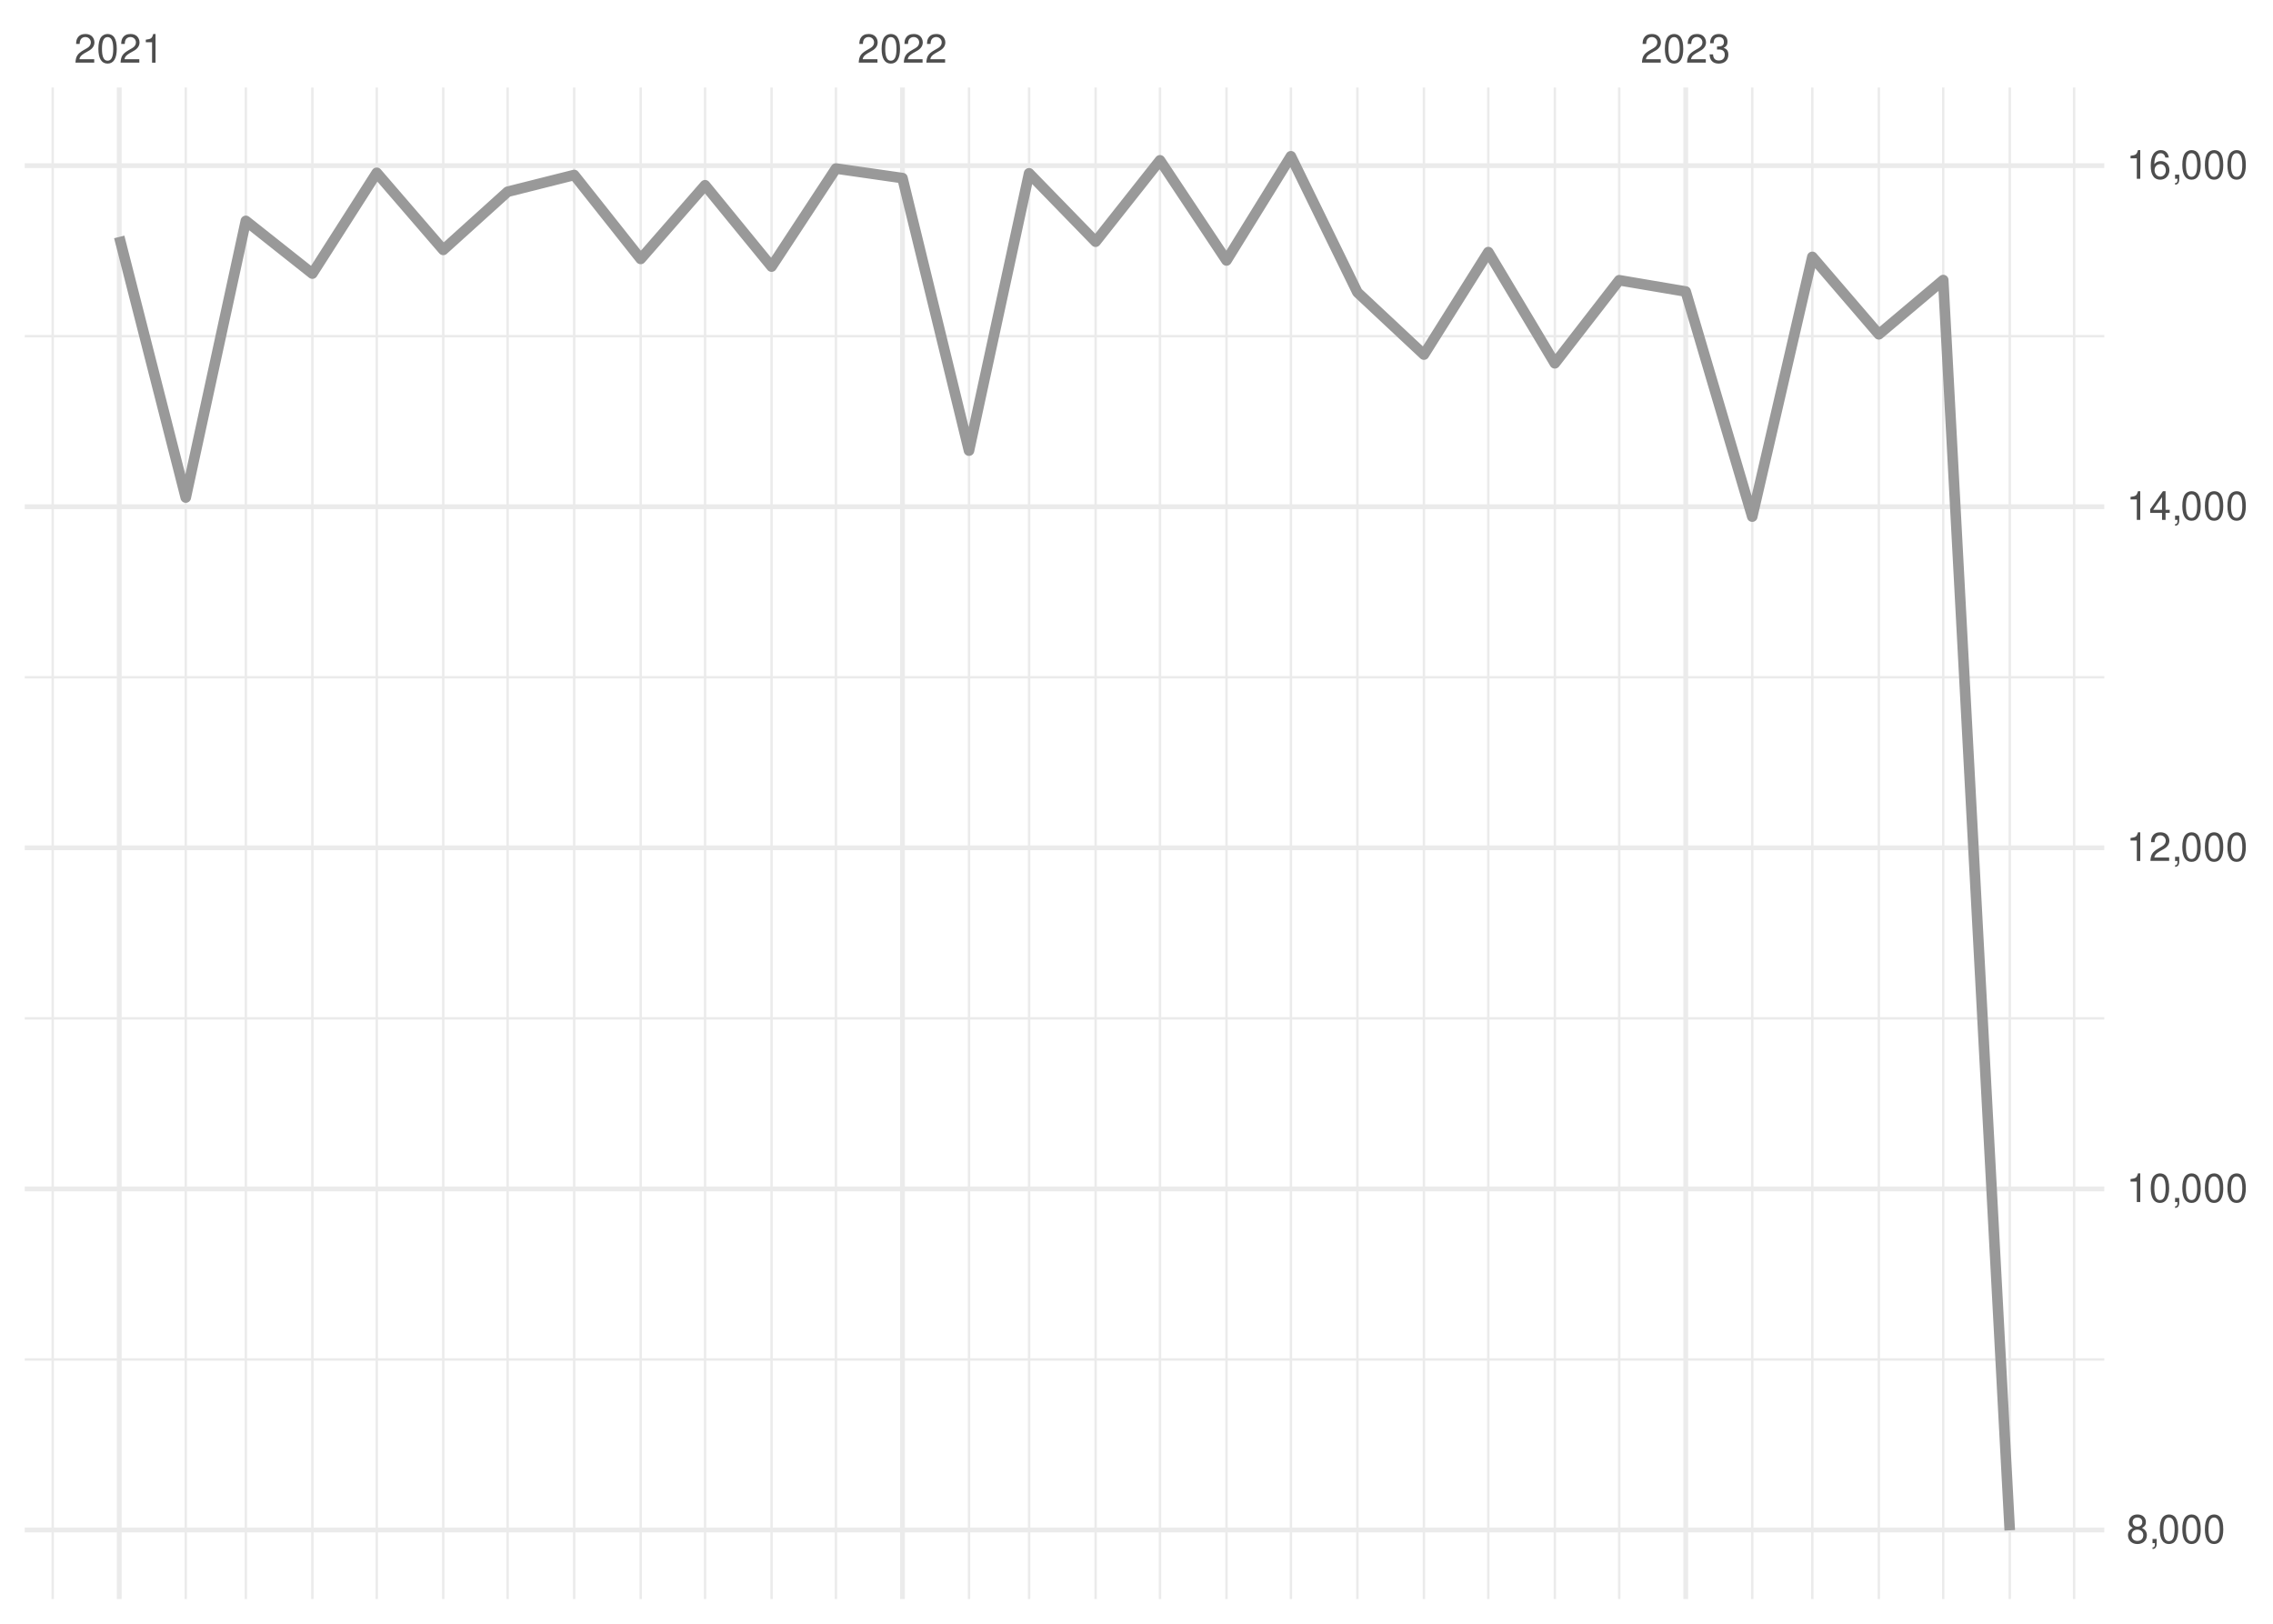
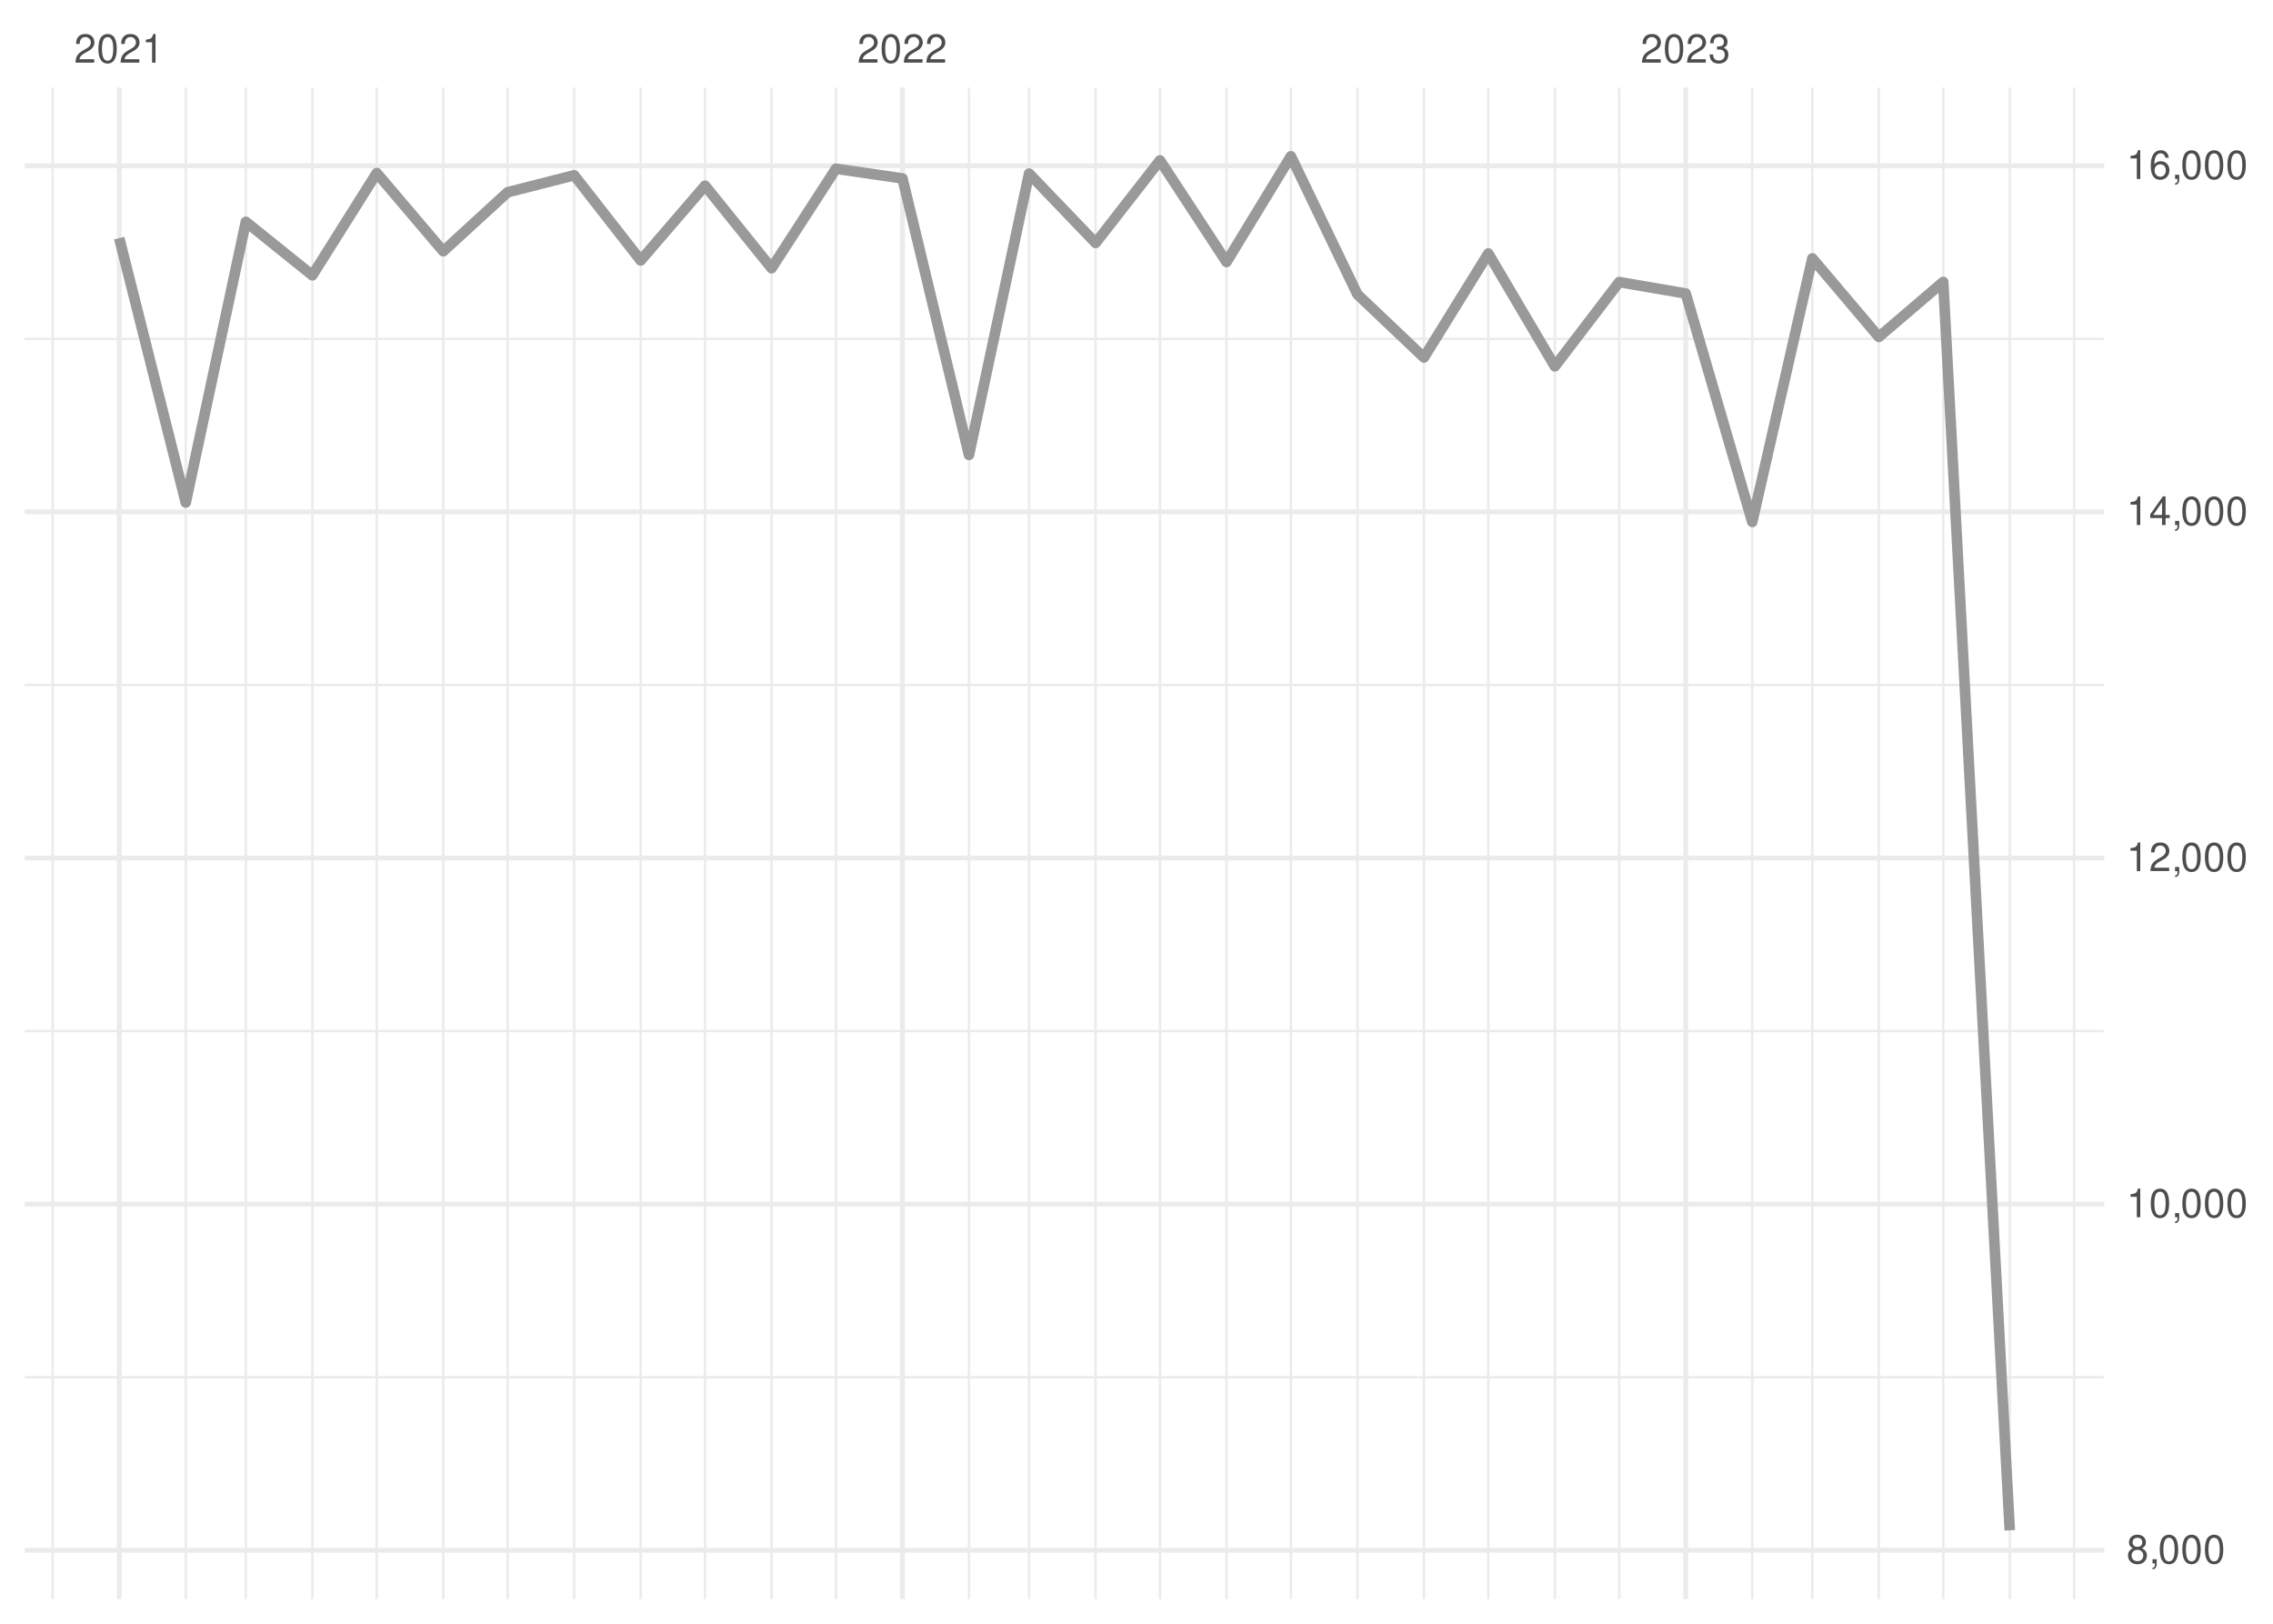
<svg xmlns="http://www.w3.org/2000/svg" xmlns:xlink="http://www.w3.org/1999/xlink" width="504pt" height="360pt" viewBox="0 0 504 360" version="1.1">
  <defs>
    <g>
      <symbol overflow="visible" id="glyph0-0">
        <path style="stroke:none;" d="" />
      </symbol>
      <symbol overflow="visible" id="glyph0-1">
        <path style="stroke:none;" d="M 4.453 -0.766 L 1.172 -0.766 C 1.25 -1.297 1.531 -1.625 2.297 -2.094 L 3.172 -2.594 C 4.047 -3.062 4.5 -3.719 4.5 -4.5 C 4.5 -5.031 4.281 -5.531 3.922 -5.875 C 3.547 -6.203 3.094 -6.359 2.5 -6.359 C 1.703 -6.359 1.125 -6.078 0.781 -5.531 C 0.547 -5.203 0.453 -4.797 0.438 -4.156 L 1.219 -4.156 C 1.234 -4.594 1.297 -4.844 1.406 -5.062 C 1.594 -5.438 2 -5.688 2.469 -5.688 C 3.172 -5.688 3.703 -5.172 3.703 -4.484 C 3.703 -3.969 3.406 -3.531 2.859 -3.219 L 2.047 -2.75 C 0.75 -2 0.375 -1.406 0.297 -0.016 L 4.453 -0.016 Z M 4.453 -0.766 " />
      </symbol>
      <symbol overflow="visible" id="glyph0-2">
        <path style="stroke:none;" d="M 2.422 -6.359 C 1.844 -6.359 1.312 -6.094 0.984 -5.672 C 0.578 -5.109 0.375 -4.25 0.375 -3.078 C 0.375 -0.938 1.078 0.203 2.422 0.203 C 3.734 0.203 4.453 -0.938 4.453 -3.031 C 4.453 -4.25 4.266 -5.078 3.859 -5.672 C 3.531 -6.109 3.016 -6.359 2.422 -6.359 Z M 2.422 -5.672 C 3.25 -5.672 3.672 -4.828 3.672 -3.094 C 3.672 -1.281 3.266 -0.438 2.406 -0.438 C 1.578 -0.438 1.172 -1.312 1.172 -3.062 C 1.172 -4.828 1.578 -5.672 2.422 -5.672 Z M 2.422 -5.672 " />
      </symbol>
      <symbol overflow="visible" id="glyph0-3">
        <path style="stroke:none;" d="M 2.281 -4.531 L 2.281 0 L 3.047 0 L 3.047 -6.359 L 2.547 -6.359 C 2.266 -5.391 2.094 -5.25 0.891 -5.094 L 0.891 -4.531 Z M 2.281 -4.531 " />
      </symbol>
      <symbol overflow="visible" id="glyph0-4">
        <path style="stroke:none;" d="M 1.938 -2.922 L 2.359 -2.922 C 3.203 -2.922 3.656 -2.531 3.656 -1.766 C 3.656 -0.969 3.172 -0.484 2.375 -0.484 C 1.516 -0.484 1.109 -0.922 1.062 -1.844 L 0.281 -1.844 C 0.312 -1.344 0.406 -1 0.547 -0.719 C 0.875 -0.109 1.484 0.203 2.344 0.203 C 3.625 0.203 4.453 -0.578 4.453 -1.781 C 4.453 -2.594 4.141 -3.031 3.391 -3.297 C 3.969 -3.531 4.266 -3.969 4.266 -4.609 C 4.266 -5.703 3.547 -6.359 2.359 -6.359 C 1.109 -6.359 0.438 -5.656 0.406 -4.312 L 1.188 -4.312 C 1.203 -4.703 1.234 -4.922 1.328 -5.109 C 1.5 -5.469 1.891 -5.688 2.375 -5.688 C 3.062 -5.688 3.469 -5.266 3.469 -4.578 C 3.469 -4.141 3.312 -3.859 2.969 -3.719 C 2.766 -3.625 2.484 -3.594 1.938 -3.578 Z M 1.938 -2.922 " />
      </symbol>
      <symbol overflow="visible" id="glyph0-5">
        <path style="stroke:none;" d="M 3.438 -3.359 C 4.094 -3.75 4.297 -4.062 4.297 -4.656 C 4.297 -5.672 3.531 -6.359 2.422 -6.359 C 1.312 -6.359 0.547 -5.672 0.547 -4.672 C 0.547 -4.062 0.75 -3.75 1.391 -3.359 C 0.672 -2.984 0.328 -2.469 0.328 -1.766 C 0.328 -0.609 1.172 0.203 2.422 0.203 C 3.656 0.203 4.516 -0.609 4.516 -1.766 C 4.516 -2.469 4.156 -2.984 3.438 -3.359 Z M 2.422 -5.672 C 3.078 -5.672 3.5 -5.281 3.5 -4.641 C 3.5 -4.047 3.062 -3.656 2.422 -3.656 C 1.766 -3.656 1.344 -4.047 1.344 -4.656 C 1.344 -5.281 1.766 -5.672 2.422 -5.672 Z M 2.422 -3 C 3.188 -3 3.719 -2.484 3.719 -1.75 C 3.719 -0.984 3.203 -0.484 2.406 -0.484 C 1.641 -0.484 1.125 -1 1.125 -1.734 C 1.125 -2.5 1.641 -3 2.422 -3 Z M 2.422 -3 " />
      </symbol>
      <symbol overflow="visible" id="glyph0-6">
        <path style="stroke:none;" d="M 0.766 -0.922 L 0.766 0 L 1.297 0 L 1.297 0.156 C 1.297 0.766 1.172 0.938 0.766 0.953 L 0.766 1.297 C 1.344 1.312 1.688 0.891 1.688 0.141 L 1.688 -0.922 Z M 0.766 -0.922 " />
      </symbol>
      <symbol overflow="visible" id="glyph0-7">
        <path style="stroke:none;" d="M 2.875 -1.547 L 2.875 0 L 3.656 0 L 3.656 -1.547 L 4.578 -1.547 L 4.578 -2.234 L 3.656 -2.234 L 3.656 -6.359 L 3.078 -6.359 L 0.25 -2.359 L 0.25 -1.547 Z M 2.875 -2.234 L 0.922 -2.234 L 2.875 -5.047 Z M 2.875 -2.234 " />
      </symbol>
      <symbol overflow="visible" id="glyph0-8">
        <path style="stroke:none;" d="M 4.375 -4.703 C 4.234 -5.75 3.562 -6.359 2.609 -6.359 C 1.922 -6.359 1.312 -6.031 0.938 -5.453 C 0.547 -4.828 0.375 -4.062 0.375 -2.906 C 0.375 -1.828 0.531 -1.156 0.906 -0.594 C 1.234 -0.078 1.781 0.203 2.469 0.203 C 3.656 0.203 4.516 -0.688 4.516 -1.922 C 4.516 -3.094 3.719 -3.922 2.609 -3.922 C 1.984 -3.922 1.5 -3.688 1.172 -3.234 C 1.172 -4.797 1.672 -5.672 2.562 -5.672 C 3.109 -5.672 3.484 -5.328 3.609 -4.703 Z M 2.5 -3.234 C 3.25 -3.234 3.719 -2.703 3.719 -1.859 C 3.719 -1.062 3.188 -0.484 2.484 -0.484 C 1.766 -0.484 1.219 -1.094 1.219 -1.906 C 1.219 -2.688 1.734 -3.234 2.5 -3.234 Z M 2.5 -3.234 " />
      </symbol>
    </g>
    <clipPath id="clip1">
-       <path d="M 5.48 301 L 466.59 301 L 466.59 302 L 5.48 302 Z M 5.48 301 " />
+       <path d="M 5.48 305 L 466.59 305 L 466.59 306 L 5.48 306 Z M 5.48 305 " />
    </clipPath>
    <clipPath id="clip2">
-       <path d="M 5.48 225 L 466.59 225 L 466.59 227 L 5.48 227 Z M 5.48 225 " />
+       <path d="M 5.48 228 L 466.59 228 L 466.59 229 L 5.48 229 Z M 5.48 228 " />
    </clipPath>
    <clipPath id="clip3">
-       <path d="M 5.48 149 L 466.59 149 L 466.59 151 L 5.48 151 Z M 5.48 149 " />
+       <path d="M 5.48 151 L 466.59 151 L 466.59 153 L 5.48 153 Z M 5.48 151 " />
    </clipPath>
    <clipPath id="clip4">
-       <path d="M 5.48 74 L 466.59 74 L 466.59 75 L 5.48 75 Z M 5.48 74 " />
+       <path d="M 5.48 74 L 466.59 74 L 466.59 76 L 5.48 76 Z M 5.48 74 " />
    </clipPath>
    <clipPath id="clip5">
      <path d="M 11 19.41 L 12 19.41 L 12 354.52 L 11 354.52 Z M 11 19.41 " />
    </clipPath>
    <clipPath id="clip6">
      <path d="M 40 19.41 L 42 19.41 L 42 354.52 L 40 354.52 Z M 40 19.41 " />
    </clipPath>
    <clipPath id="clip7">
      <path d="M 54 19.41 L 55 19.41 L 55 354.52 L 54 354.52 Z M 54 19.41 " />
    </clipPath>
    <clipPath id="clip8">
      <path d="M 68 19.41 L 70 19.41 L 70 354.52 L 68 354.52 Z M 68 19.41 " />
    </clipPath>
    <clipPath id="clip9">
      <path d="M 83 19.41 L 84 19.41 L 84 354.52 L 83 354.52 Z M 83 19.41 " />
    </clipPath>
    <clipPath id="clip10">
      <path d="M 98 19.41 L 99 19.41 L 99 354.52 L 98 354.52 Z M 98 19.41 " />
    </clipPath>
    <clipPath id="clip11">
      <path d="M 112 19.41 L 113 19.41 L 113 354.52 L 112 354.52 Z M 112 19.41 " />
    </clipPath>
    <clipPath id="clip12">
      <path d="M 127 19.41 L 128 19.41 L 128 354.52 L 127 354.52 Z M 127 19.41 " />
    </clipPath>
    <clipPath id="clip13">
      <path d="M 141 19.41 L 143 19.41 L 143 354.52 L 141 354.52 Z M 141 19.41 " />
    </clipPath>
    <clipPath id="clip14">
      <path d="M 156 19.41 L 157 19.41 L 157 354.52 L 156 354.52 Z M 156 19.41 " />
    </clipPath>
    <clipPath id="clip15">
      <path d="M 170 19.41 L 172 19.41 L 172 354.52 L 170 354.52 Z M 170 19.41 " />
    </clipPath>
    <clipPath id="clip16">
      <path d="M 185 19.41 L 186 19.41 L 186 354.52 L 185 354.52 Z M 185 19.41 " />
    </clipPath>
    <clipPath id="clip17">
      <path d="M 214 19.41 L 216 19.41 L 216 354.52 L 214 354.52 Z M 214 19.41 " />
    </clipPath>
    <clipPath id="clip18">
      <path d="M 227 19.41 L 229 19.41 L 229 354.52 L 227 354.52 Z M 227 19.41 " />
    </clipPath>
    <clipPath id="clip19">
      <path d="M 242 19.41 L 244 19.41 L 244 354.52 L 242 354.52 Z M 242 19.41 " />
    </clipPath>
    <clipPath id="clip20">
      <path d="M 256 19.41 L 258 19.41 L 258 354.52 L 256 354.52 Z M 256 19.41 " />
    </clipPath>
    <clipPath id="clip21">
      <path d="M 271 19.41 L 273 19.41 L 273 354.52 L 271 354.52 Z M 271 19.41 " />
    </clipPath>
    <clipPath id="clip22">
      <path d="M 285 19.41 L 287 19.41 L 287 354.52 L 285 354.52 Z M 285 19.41 " />
    </clipPath>
    <clipPath id="clip23">
      <path d="M 300 19.41 L 302 19.41 L 302 354.52 L 300 354.52 Z M 300 19.41 " />
    </clipPath>
    <clipPath id="clip24">
      <path d="M 315 19.41 L 316 19.41 L 316 354.52 L 315 354.52 Z M 315 19.41 " />
    </clipPath>
    <clipPath id="clip25">
      <path d="M 329 19.41 L 331 19.41 L 331 354.52 L 329 354.52 Z M 329 19.41 " />
    </clipPath>
    <clipPath id="clip26">
      <path d="M 344 19.41 L 346 19.41 L 346 354.52 L 344 354.52 Z M 344 19.41 " />
    </clipPath>
    <clipPath id="clip27">
      <path d="M 358 19.41 L 360 19.41 L 360 354.52 L 358 354.52 Z M 358 19.41 " />
    </clipPath>
    <clipPath id="clip28">
      <path d="M 388 19.41 L 389 19.41 L 389 354.52 L 388 354.52 Z M 388 19.41 " />
    </clipPath>
    <clipPath id="clip29">
      <path d="M 401 19.41 L 403 19.41 L 403 354.52 L 401 354.52 Z M 401 19.41 " />
    </clipPath>
    <clipPath id="clip30">
      <path d="M 416 19.41 L 417 19.41 L 417 354.52 L 416 354.52 Z M 416 19.41 " />
    </clipPath>
    <clipPath id="clip31">
      <path d="M 430 19.41 L 432 19.41 L 432 354.52 L 430 354.52 Z M 430 19.41 " />
    </clipPath>
    <clipPath id="clip32">
      <path d="M 445 19.41 L 446 19.41 L 446 354.52 L 445 354.52 Z M 445 19.41 " />
    </clipPath>
    <clipPath id="clip33">
      <path d="M 459 19.41 L 461 19.41 L 461 354.52 L 459 354.52 Z M 459 19.41 " />
    </clipPath>
    <clipPath id="clip34">
-       <path d="M 5.48 338 L 466.59 338 L 466.59 340 L 5.48 340 Z M 5.48 338 " />
+       <path d="M 5.48 343 L 466.59 343 L 466.59 345 L 5.48 345 Z M 5.48 343 " />
    </clipPath>
    <clipPath id="clip35">
-       <path d="M 5.48 263 L 466.59 263 L 466.59 265 L 5.48 265 Z M 5.48 263 " />
+       <path d="M 5.48 266 L 466.59 266 L 466.59 268 L 5.48 268 Z M 5.48 266 " />
    </clipPath>
    <clipPath id="clip36">
-       <path d="M 5.48 187 L 466.59 187 L 466.59 189 L 5.48 189 Z M 5.48 187 " />
+       <path d="M 5.48 189 L 466.59 189 L 466.59 191 L 5.48 191 Z M 5.48 189 " />
    </clipPath>
    <clipPath id="clip37">
-       <path d="M 5.48 111 L 466.59 111 L 466.59 113 L 5.48 113 Z M 5.48 111 " />
+       <path d="M 5.48 112 L 466.59 112 L 466.59 115 L 5.48 115 Z M 5.48 112 " />
    </clipPath>
    <clipPath id="clip38">
      <path d="M 5.48 36 L 466.59 36 L 466.59 38 L 5.48 38 Z M 5.48 36 " />
    </clipPath>
    <clipPath id="clip39">
      <path d="M 25 19.41 L 27 19.41 L 27 354.52 L 25 354.52 Z M 25 19.41 " />
    </clipPath>
    <clipPath id="clip40">
      <path d="M 199 19.41 L 201 19.41 L 201 354.52 L 199 354.52 Z M 199 19.41 " />
    </clipPath>
    <clipPath id="clip41">
      <path d="M 373 19.41 L 375 19.41 L 375 354.52 L 373 354.52 Z M 373 19.41 " />
    </clipPath>
  </defs>
  <g id="surface26">
    <rect x="0" y="0" width="504" height="360" style="fill:rgb(100%,100%,100%);fill-opacity:1;stroke:none;" />
    <g clip-path="url(#clip1)" clip-rule="nonzero">
-       <path style="fill:none;stroke-width:0.533;stroke-linecap:butt;stroke-linejoin:round;stroke:rgb(92.157%,92.157%,92.157%);stroke-opacity:1;stroke-miterlimit:10;" d="M 5.48 301.402 L 466.59 301.402 " />
+       <path style="fill:none;stroke-width:0.533;stroke-linecap:butt;stroke-linejoin:round;stroke:rgb(92.157%,92.157%,92.157%);stroke-opacity:1;stroke-miterlimit:10;" d="M 5.48 305.332 L 466.59 305.332 " />
    </g>
    <g clip-path="url(#clip2)" clip-rule="nonzero">
-       <path style="fill:none;stroke-width:0.533;stroke-linecap:butt;stroke-linejoin:round;stroke:rgb(92.157%,92.157%,92.157%);stroke-opacity:1;stroke-miterlimit:10;" d="M 5.48 225.777 L 466.59 225.777 " />
+       <path style="fill:none;stroke-width:0.533;stroke-linecap:butt;stroke-linejoin:round;stroke:rgb(92.157%,92.157%,92.157%);stroke-opacity:1;stroke-miterlimit:10;" d="M 5.48 228.594 L 466.59 228.594 " />
    </g>
    <g clip-path="url(#clip3)" clip-rule="nonzero">
-       <path style="fill:none;stroke-width:0.533;stroke-linecap:butt;stroke-linejoin:round;stroke:rgb(92.157%,92.157%,92.157%);stroke-opacity:1;stroke-miterlimit:10;" d="M 5.48 150.156 L 466.59 150.156 " />
+       <path style="fill:none;stroke-width:0.533;stroke-linecap:butt;stroke-linejoin:round;stroke:rgb(92.157%,92.157%,92.157%);stroke-opacity:1;stroke-miterlimit:10;" d="M 5.48 151.859 L 466.59 151.859 " />
    </g>
    <g clip-path="url(#clip4)" clip-rule="nonzero">
-       <path style="fill:none;stroke-width:0.533;stroke-linecap:butt;stroke-linejoin:round;stroke:rgb(92.157%,92.157%,92.157%);stroke-opacity:1;stroke-miterlimit:10;" d="M 5.48 74.535 L 466.59 74.535 " />
+       <path style="fill:none;stroke-width:0.533;stroke-linecap:butt;stroke-linejoin:round;stroke:rgb(92.157%,92.157%,92.157%);stroke-opacity:1;stroke-miterlimit:10;" d="M 5.48 75.121 L 466.59 75.121 " />
    </g>
    <g clip-path="url(#clip5)" clip-rule="nonzero">
      <path style="fill:none;stroke-width:0.533;stroke-linecap:butt;stroke-linejoin:round;stroke:rgb(92.157%,92.157%,92.157%);stroke-opacity:1;stroke-miterlimit:10;" d="M 11.688 354.52 L 11.688 19.41 " />
    </g>
    <g clip-path="url(#clip6)" clip-rule="nonzero">
      <path style="fill:none;stroke-width:0.533;stroke-linecap:butt;stroke-linejoin:round;stroke:rgb(92.157%,92.157%,92.157%);stroke-opacity:1;stroke-miterlimit:10;" d="M 41.188 354.52 L 41.188 19.41 " />
    </g>
    <g clip-path="url(#clip7)" clip-rule="nonzero">
      <path style="fill:none;stroke-width:0.533;stroke-linecap:butt;stroke-linejoin:round;stroke:rgb(92.157%,92.157%,92.157%);stroke-opacity:1;stroke-miterlimit:10;" d="M 54.512 354.52 L 54.512 19.41 " />
    </g>
    <g clip-path="url(#clip8)" clip-rule="nonzero">
      <path style="fill:none;stroke-width:0.533;stroke-linecap:butt;stroke-linejoin:round;stroke:rgb(92.157%,92.157%,92.157%);stroke-opacity:1;stroke-miterlimit:10;" d="M 69.262 354.52 L 69.262 19.41 " />
    </g>
    <g clip-path="url(#clip9)" clip-rule="nonzero">
      <path style="fill:none;stroke-width:0.533;stroke-linecap:butt;stroke-linejoin:round;stroke:rgb(92.157%,92.157%,92.157%);stroke-opacity:1;stroke-miterlimit:10;" d="M 83.535 354.52 L 83.535 19.41 " />
    </g>
    <g clip-path="url(#clip10)" clip-rule="nonzero">
      <path style="fill:none;stroke-width:0.533;stroke-linecap:butt;stroke-linejoin:round;stroke:rgb(92.157%,92.157%,92.157%);stroke-opacity:1;stroke-miterlimit:10;" d="M 98.285 354.52 L 98.285 19.41 " />
    </g>
    <g clip-path="url(#clip11)" clip-rule="nonzero">
      <path style="fill:none;stroke-width:0.533;stroke-linecap:butt;stroke-linejoin:round;stroke:rgb(92.157%,92.157%,92.157%);stroke-opacity:1;stroke-miterlimit:10;" d="M 112.562 354.52 L 112.562 19.41 " />
    </g>
    <g clip-path="url(#clip12)" clip-rule="nonzero">
      <path style="fill:none;stroke-width:0.533;stroke-linecap:butt;stroke-linejoin:round;stroke:rgb(92.157%,92.157%,92.157%);stroke-opacity:1;stroke-miterlimit:10;" d="M 127.312 354.52 L 127.312 19.41 " />
    </g>
    <g clip-path="url(#clip13)" clip-rule="nonzero">
      <path style="fill:none;stroke-width:0.533;stroke-linecap:butt;stroke-linejoin:round;stroke:rgb(92.157%,92.157%,92.157%);stroke-opacity:1;stroke-miterlimit:10;" d="M 142.062 354.52 L 142.062 19.41 " />
    </g>
    <g clip-path="url(#clip14)" clip-rule="nonzero">
      <path style="fill:none;stroke-width:0.533;stroke-linecap:butt;stroke-linejoin:round;stroke:rgb(92.157%,92.157%,92.157%);stroke-opacity:1;stroke-miterlimit:10;" d="M 156.336 354.52 L 156.336 19.41 " />
    </g>
    <g clip-path="url(#clip15)" clip-rule="nonzero">
      <path style="fill:none;stroke-width:0.533;stroke-linecap:butt;stroke-linejoin:round;stroke:rgb(92.157%,92.157%,92.157%);stroke-opacity:1;stroke-miterlimit:10;" d="M 171.086 354.52 L 171.086 19.41 " />
    </g>
    <g clip-path="url(#clip16)" clip-rule="nonzero">
      <path style="fill:none;stroke-width:0.533;stroke-linecap:butt;stroke-linejoin:round;stroke:rgb(92.157%,92.157%,92.157%);stroke-opacity:1;stroke-miterlimit:10;" d="M 185.359 354.52 L 185.359 19.41 " />
    </g>
    <g clip-path="url(#clip17)" clip-rule="nonzero">
      <path style="fill:none;stroke-width:0.533;stroke-linecap:butt;stroke-linejoin:round;stroke:rgb(92.157%,92.157%,92.157%);stroke-opacity:1;stroke-miterlimit:10;" d="M 214.859 354.52 L 214.859 19.41 " />
    </g>
    <g clip-path="url(#clip18)" clip-rule="nonzero">
      <path style="fill:none;stroke-width:0.533;stroke-linecap:butt;stroke-linejoin:round;stroke:rgb(92.157%,92.157%,92.157%);stroke-opacity:1;stroke-miterlimit:10;" d="M 228.184 354.52 L 228.184 19.41 " />
    </g>
    <g clip-path="url(#clip19)" clip-rule="nonzero">
      <path style="fill:none;stroke-width:0.533;stroke-linecap:butt;stroke-linejoin:round;stroke:rgb(92.157%,92.157%,92.157%);stroke-opacity:1;stroke-miterlimit:10;" d="M 242.934 354.52 L 242.934 19.41 " />
    </g>
    <g clip-path="url(#clip20)" clip-rule="nonzero">
      <path style="fill:none;stroke-width:0.533;stroke-linecap:butt;stroke-linejoin:round;stroke:rgb(92.157%,92.157%,92.157%);stroke-opacity:1;stroke-miterlimit:10;" d="M 257.207 354.52 L 257.207 19.41 " />
    </g>
    <g clip-path="url(#clip21)" clip-rule="nonzero">
      <path style="fill:none;stroke-width:0.533;stroke-linecap:butt;stroke-linejoin:round;stroke:rgb(92.157%,92.157%,92.157%);stroke-opacity:1;stroke-miterlimit:10;" d="M 271.957 354.52 L 271.957 19.41 " />
    </g>
    <g clip-path="url(#clip22)" clip-rule="nonzero">
      <path style="fill:none;stroke-width:0.533;stroke-linecap:butt;stroke-linejoin:round;stroke:rgb(92.157%,92.157%,92.157%);stroke-opacity:1;stroke-miterlimit:10;" d="M 286.234 354.52 L 286.234 19.41 " />
    </g>
    <g clip-path="url(#clip23)" clip-rule="nonzero">
      <path style="fill:none;stroke-width:0.533;stroke-linecap:butt;stroke-linejoin:round;stroke:rgb(92.157%,92.157%,92.157%);stroke-opacity:1;stroke-miterlimit:10;" d="M 300.984 354.52 L 300.984 19.41 " />
    </g>
    <g clip-path="url(#clip24)" clip-rule="nonzero">
      <path style="fill:none;stroke-width:0.533;stroke-linecap:butt;stroke-linejoin:round;stroke:rgb(92.157%,92.157%,92.157%);stroke-opacity:1;stroke-miterlimit:10;" d="M 315.734 354.52 L 315.734 19.41 " />
    </g>
    <g clip-path="url(#clip25)" clip-rule="nonzero">
      <path style="fill:none;stroke-width:0.533;stroke-linecap:butt;stroke-linejoin:round;stroke:rgb(92.157%,92.157%,92.157%);stroke-opacity:1;stroke-miterlimit:10;" d="M 330.008 354.52 L 330.008 19.41 " />
    </g>
    <g clip-path="url(#clip26)" clip-rule="nonzero">
      <path style="fill:none;stroke-width:0.533;stroke-linecap:butt;stroke-linejoin:round;stroke:rgb(92.157%,92.157%,92.157%);stroke-opacity:1;stroke-miterlimit:10;" d="M 344.758 354.52 L 344.758 19.41 " />
    </g>
    <g clip-path="url(#clip27)" clip-rule="nonzero">
      <path style="fill:none;stroke-width:0.533;stroke-linecap:butt;stroke-linejoin:round;stroke:rgb(92.157%,92.157%,92.157%);stroke-opacity:1;stroke-miterlimit:10;" d="M 359.031 354.52 L 359.031 19.41 " />
    </g>
    <g clip-path="url(#clip28)" clip-rule="nonzero">
      <path style="fill:none;stroke-width:0.533;stroke-linecap:butt;stroke-linejoin:round;stroke:rgb(92.157%,92.157%,92.157%);stroke-opacity:1;stroke-miterlimit:10;" d="M 388.531 354.52 L 388.531 19.41 " />
    </g>
    <g clip-path="url(#clip29)" clip-rule="nonzero">
      <path style="fill:none;stroke-width:0.533;stroke-linecap:butt;stroke-linejoin:round;stroke:rgb(92.157%,92.157%,92.157%);stroke-opacity:1;stroke-miterlimit:10;" d="M 401.855 354.52 L 401.855 19.41 " />
    </g>
    <g clip-path="url(#clip30)" clip-rule="nonzero">
      <path style="fill:none;stroke-width:0.533;stroke-linecap:butt;stroke-linejoin:round;stroke:rgb(92.157%,92.157%,92.157%);stroke-opacity:1;stroke-miterlimit:10;" d="M 416.605 354.52 L 416.605 19.41 " />
    </g>
    <g clip-path="url(#clip31)" clip-rule="nonzero">
      <path style="fill:none;stroke-width:0.533;stroke-linecap:butt;stroke-linejoin:round;stroke:rgb(92.157%,92.157%,92.157%);stroke-opacity:1;stroke-miterlimit:10;" d="M 430.879 354.52 L 430.879 19.41 " />
    </g>
    <g clip-path="url(#clip32)" clip-rule="nonzero">
      <path style="fill:none;stroke-width:0.533;stroke-linecap:butt;stroke-linejoin:round;stroke:rgb(92.157%,92.157%,92.157%);stroke-opacity:1;stroke-miterlimit:10;" d="M 445.629 354.52 L 445.629 19.41 " />
    </g>
    <g clip-path="url(#clip33)" clip-rule="nonzero">
      <path style="fill:none;stroke-width:0.533;stroke-linecap:butt;stroke-linejoin:round;stroke:rgb(92.157%,92.157%,92.157%);stroke-opacity:1;stroke-miterlimit:10;" d="M 459.902 354.52 L 459.902 19.41 " />
    </g>
    <g clip-path="url(#clip34)" clip-rule="nonzero">
-       <path style="fill:none;stroke-width:1.067;stroke-linecap:butt;stroke-linejoin:round;stroke:rgb(92.157%,92.157%,92.157%);stroke-opacity:1;stroke-miterlimit:10;" d="M 5.48 339.211 L 466.59 339.211 " />
+       <path style="fill:none;stroke-width:1.067;stroke-linecap:butt;stroke-linejoin:round;stroke:rgb(92.157%,92.157%,92.157%);stroke-opacity:1;stroke-miterlimit:10;" d="M 5.48 343.699 L 466.59 343.699 " />
    </g>
    <g clip-path="url(#clip35)" clip-rule="nonzero">
-       <path style="fill:none;stroke-width:1.067;stroke-linecap:butt;stroke-linejoin:round;stroke:rgb(92.157%,92.157%,92.157%);stroke-opacity:1;stroke-miterlimit:10;" d="M 5.48 263.59 L 466.59 263.59 " />
+       <path style="fill:none;stroke-width:1.067;stroke-linecap:butt;stroke-linejoin:round;stroke:rgb(92.157%,92.157%,92.157%);stroke-opacity:1;stroke-miterlimit:10;" d="M 5.48 266.965 L 466.59 266.965 " />
    </g>
    <g clip-path="url(#clip36)" clip-rule="nonzero">
-       <path style="fill:none;stroke-width:1.067;stroke-linecap:butt;stroke-linejoin:round;stroke:rgb(92.157%,92.157%,92.157%);stroke-opacity:1;stroke-miterlimit:10;" d="M 5.48 187.969 L 466.59 187.969 " />
+       <path style="fill:none;stroke-width:1.067;stroke-linecap:butt;stroke-linejoin:round;stroke:rgb(92.157%,92.157%,92.157%);stroke-opacity:1;stroke-miterlimit:10;" d="M 5.48 190.227 L 466.59 190.227 " />
    </g>
    <g clip-path="url(#clip37)" clip-rule="nonzero">
-       <path style="fill:none;stroke-width:1.067;stroke-linecap:butt;stroke-linejoin:round;stroke:rgb(92.157%,92.157%,92.157%);stroke-opacity:1;stroke-miterlimit:10;" d="M 5.48 112.344 L 466.59 112.344 " />
+       <path style="fill:none;stroke-width:1.067;stroke-linecap:butt;stroke-linejoin:round;stroke:rgb(92.157%,92.157%,92.157%);stroke-opacity:1;stroke-miterlimit:10;" d="M 5.48 113.492 L 466.59 113.492 " />
    </g>
    <g clip-path="url(#clip38)" clip-rule="nonzero">
-       <path style="fill:none;stroke-width:1.067;stroke-linecap:butt;stroke-linejoin:round;stroke:rgb(92.157%,92.157%,92.157%);stroke-opacity:1;stroke-miterlimit:10;" d="M 5.48 36.723 L 466.59 36.723 " />
+       <path style="fill:none;stroke-width:1.067;stroke-linecap:butt;stroke-linejoin:round;stroke:rgb(92.157%,92.157%,92.157%);stroke-opacity:1;stroke-miterlimit:10;" d="M 5.48 36.754 L 466.59 36.754 " />
    </g>
    <g clip-path="url(#clip39)" clip-rule="nonzero">
      <path style="fill:none;stroke-width:1.067;stroke-linecap:butt;stroke-linejoin:round;stroke:rgb(92.157%,92.157%,92.157%);stroke-opacity:1;stroke-miterlimit:10;" d="M 26.438 354.52 L 26.438 19.41 " />
    </g>
    <g clip-path="url(#clip40)" clip-rule="nonzero">
      <path style="fill:none;stroke-width:1.067;stroke-linecap:butt;stroke-linejoin:round;stroke:rgb(92.157%,92.157%,92.157%);stroke-opacity:1;stroke-miterlimit:10;" d="M 200.109 354.52 L 200.109 19.41 " />
    </g>
    <g clip-path="url(#clip41)" clip-rule="nonzero">
      <path style="fill:none;stroke-width:1.067;stroke-linecap:butt;stroke-linejoin:round;stroke:rgb(92.157%,92.157%,92.157%);stroke-opacity:1;stroke-miterlimit:10;" d="M 373.781 354.52 L 373.781 19.41 " />
    </g>
-     <path style="fill:none;stroke-width:2.347;stroke-linecap:butt;stroke-linejoin:round;stroke:rgb(60%,60%,60%);stroke-opacity:1;stroke-miterlimit:10;" d="M 26.438 52.527 L 41.188 110.305 L 54.512 48.973 L 69.262 60.656 L 83.535 38.312 L 98.285 55.402 L 112.562 42.508 L 127.312 38.801 L 142.062 57.406 L 156.336 41.07 L 171.086 59.105 L 185.359 37.367 L 200.109 39.484 L 214.859 99.906 L 228.184 38.426 L 242.934 53.586 L 257.207 35.551 L 271.957 57.746 L 286.234 34.645 L 300.984 64.816 L 315.734 78.617 L 330.008 55.895 L 344.758 80.547 L 359.031 62.133 L 373.781 64.629 L 388.531 114.539 L 401.855 56.953 L 416.605 74.117 L 430.879 62.094 L 445.629 339.289 " />
+     <path style="fill:none;stroke-width:2.347;stroke-linecap:butt;stroke-linejoin:round;stroke:rgb(60%,60%,60%);stroke-opacity:1;stroke-miterlimit:10;" d="M 26.438 52.793 L 41.188 111.418 L 54.512 49.184 L 69.262 61.039 L 83.535 38.363 L 98.285 55.707 L 112.562 42.625 L 127.312 38.863 L 142.062 57.742 L 156.336 41.164 L 171.086 59.469 L 185.359 37.406 L 200.109 39.555 L 214.859 100.867 L 228.184 38.48 L 242.934 53.867 L 257.207 35.562 L 271.957 58.086 L 286.234 34.645 L 300.984 65.262 L 315.734 79.266 L 330.008 56.207 L 344.758 81.223 L 359.031 62.535 L 373.781 65.07 L 388.531 115.715 L 401.855 57.281 L 416.605 74.699 L 430.879 62.5 L 445.629 339.289 " />
    <g style="fill:rgb(30.196%,30.196%,30.196%);fill-opacity:1;">
      <use xlink:href="#glyph0-1" x="16.438" y="13.896" />
      <use xlink:href="#glyph0-2" x="21.438" y="13.896" />
      <use xlink:href="#glyph0-1" x="26.438" y="13.896" />
      <use xlink:href="#glyph0-3" x="31.438" y="13.896" />
    </g>
    <g style="fill:rgb(30.196%,30.196%,30.196%);fill-opacity:1;">
      <use xlink:href="#glyph0-1" x="190.109" y="13.896" />
      <use xlink:href="#glyph0-2" x="195.109" y="13.896" />
      <use xlink:href="#glyph0-1" x="200.109" y="13.896" />
      <use xlink:href="#glyph0-1" x="205.109" y="13.896" />
    </g>
    <g style="fill:rgb(30.196%,30.196%,30.196%);fill-opacity:1;">
      <use xlink:href="#glyph0-1" x="363.781" y="13.896" />
      <use xlink:href="#glyph0-2" x="368.781" y="13.896" />
      <use xlink:href="#glyph0-1" x="373.781" y="13.896" />
      <use xlink:href="#glyph0-4" x="378.781" y="13.896" />
    </g>
    <g style="fill:rgb(30.196%,30.196%,30.196%);fill-opacity:1;">
-       <use xlink:href="#glyph0-5" x="471.52" y="342.126" />
-       <use xlink:href="#glyph0-6" x="476.52" y="342.126" />
-       <use xlink:href="#glyph0-2" x="478.52" y="342.126" />
-       <use xlink:href="#glyph0-2" x="483.52" y="342.126" />
-       <use xlink:href="#glyph0-2" x="488.52" y="342.126" />
-     </g>
-     <g style="fill:rgb(30.196%,30.196%,30.196%);fill-opacity:1;">
-       <use xlink:href="#glyph0-3" x="471.52" y="266.505" />
-       <use xlink:href="#glyph0-2" x="476.52" y="266.505" />
-       <use xlink:href="#glyph0-6" x="481.52" y="266.505" />
-       <use xlink:href="#glyph0-2" x="483.52" y="266.505" />
-       <use xlink:href="#glyph0-2" x="488.52" y="266.505" />
-       <use xlink:href="#glyph0-2" x="493.52" y="266.505" />
-     </g>
-     <g style="fill:rgb(30.196%,30.196%,30.196%);fill-opacity:1;">
-       <use xlink:href="#glyph0-3" x="471.52" y="190.884" />
-       <use xlink:href="#glyph0-1" x="476.52" y="190.884" />
-       <use xlink:href="#glyph0-6" x="481.52" y="190.884" />
-       <use xlink:href="#glyph0-2" x="483.52" y="190.884" />
-       <use xlink:href="#glyph0-2" x="488.52" y="190.884" />
-       <use xlink:href="#glyph0-2" x="493.52" y="190.884" />
-     </g>
-     <g style="fill:rgb(30.196%,30.196%,30.196%);fill-opacity:1;">
-       <use xlink:href="#glyph0-3" x="471.52" y="115.259" />
-       <use xlink:href="#glyph0-7" x="476.52" y="115.259" />
-       <use xlink:href="#glyph0-6" x="481.52" y="115.259" />
-       <use xlink:href="#glyph0-2" x="483.52" y="115.259" />
-       <use xlink:href="#glyph0-2" x="488.52" y="115.259" />
-       <use xlink:href="#glyph0-2" x="493.52" y="115.259" />
-     </g>
-     <g style="fill:rgb(30.196%,30.196%,30.196%);fill-opacity:1;">
-       <use xlink:href="#glyph0-3" x="471.52" y="39.638" />
-       <use xlink:href="#glyph0-8" x="476.52" y="39.638" />
-       <use xlink:href="#glyph0-6" x="481.52" y="39.638" />
-       <use xlink:href="#glyph0-2" x="483.52" y="39.638" />
-       <use xlink:href="#glyph0-2" x="488.52" y="39.638" />
-       <use xlink:href="#glyph0-2" x="493.52" y="39.638" />
+       <use xlink:href="#glyph0-5" x="471.52" y="346.614" />
+       <use xlink:href="#glyph0-6" x="476.52" y="346.614" />
+       <use xlink:href="#glyph0-2" x="478.52" y="346.614" />
+       <use xlink:href="#glyph0-2" x="483.52" y="346.614" />
+       <use xlink:href="#glyph0-2" x="488.52" y="346.614" />
+     </g>
+     <g style="fill:rgb(30.196%,30.196%,30.196%);fill-opacity:1;">
+       <use xlink:href="#glyph0-3" x="471.52" y="269.88" />
+       <use xlink:href="#glyph0-2" x="476.52" y="269.88" />
+       <use xlink:href="#glyph0-6" x="481.52" y="269.88" />
+       <use xlink:href="#glyph0-2" x="483.52" y="269.88" />
+       <use xlink:href="#glyph0-2" x="488.52" y="269.88" />
+       <use xlink:href="#glyph0-2" x="493.52" y="269.88" />
+     </g>
+     <g style="fill:rgb(30.196%,30.196%,30.196%);fill-opacity:1;">
+       <use xlink:href="#glyph0-3" x="471.52" y="193.142" />
+       <use xlink:href="#glyph0-1" x="476.52" y="193.142" />
+       <use xlink:href="#glyph0-6" x="481.52" y="193.142" />
+       <use xlink:href="#glyph0-2" x="483.52" y="193.142" />
+       <use xlink:href="#glyph0-2" x="488.52" y="193.142" />
+       <use xlink:href="#glyph0-2" x="493.52" y="193.142" />
+     </g>
+     <g style="fill:rgb(30.196%,30.196%,30.196%);fill-opacity:1;">
+       <use xlink:href="#glyph0-3" x="471.52" y="116.407" />
+       <use xlink:href="#glyph0-7" x="476.52" y="116.407" />
+       <use xlink:href="#glyph0-6" x="481.52" y="116.407" />
+       <use xlink:href="#glyph0-2" x="483.52" y="116.407" />
+       <use xlink:href="#glyph0-2" x="488.52" y="116.407" />
+       <use xlink:href="#glyph0-2" x="493.52" y="116.407" />
+     </g>
+     <g style="fill:rgb(30.196%,30.196%,30.196%);fill-opacity:1;">
+       <use xlink:href="#glyph0-3" x="471.52" y="39.669" />
+       <use xlink:href="#glyph0-8" x="476.52" y="39.669" />
+       <use xlink:href="#glyph0-6" x="481.52" y="39.669" />
+       <use xlink:href="#glyph0-2" x="483.52" y="39.669" />
+       <use xlink:href="#glyph0-2" x="488.52" y="39.669" />
+       <use xlink:href="#glyph0-2" x="493.52" y="39.669" />
    </g>
  </g>
</svg>
